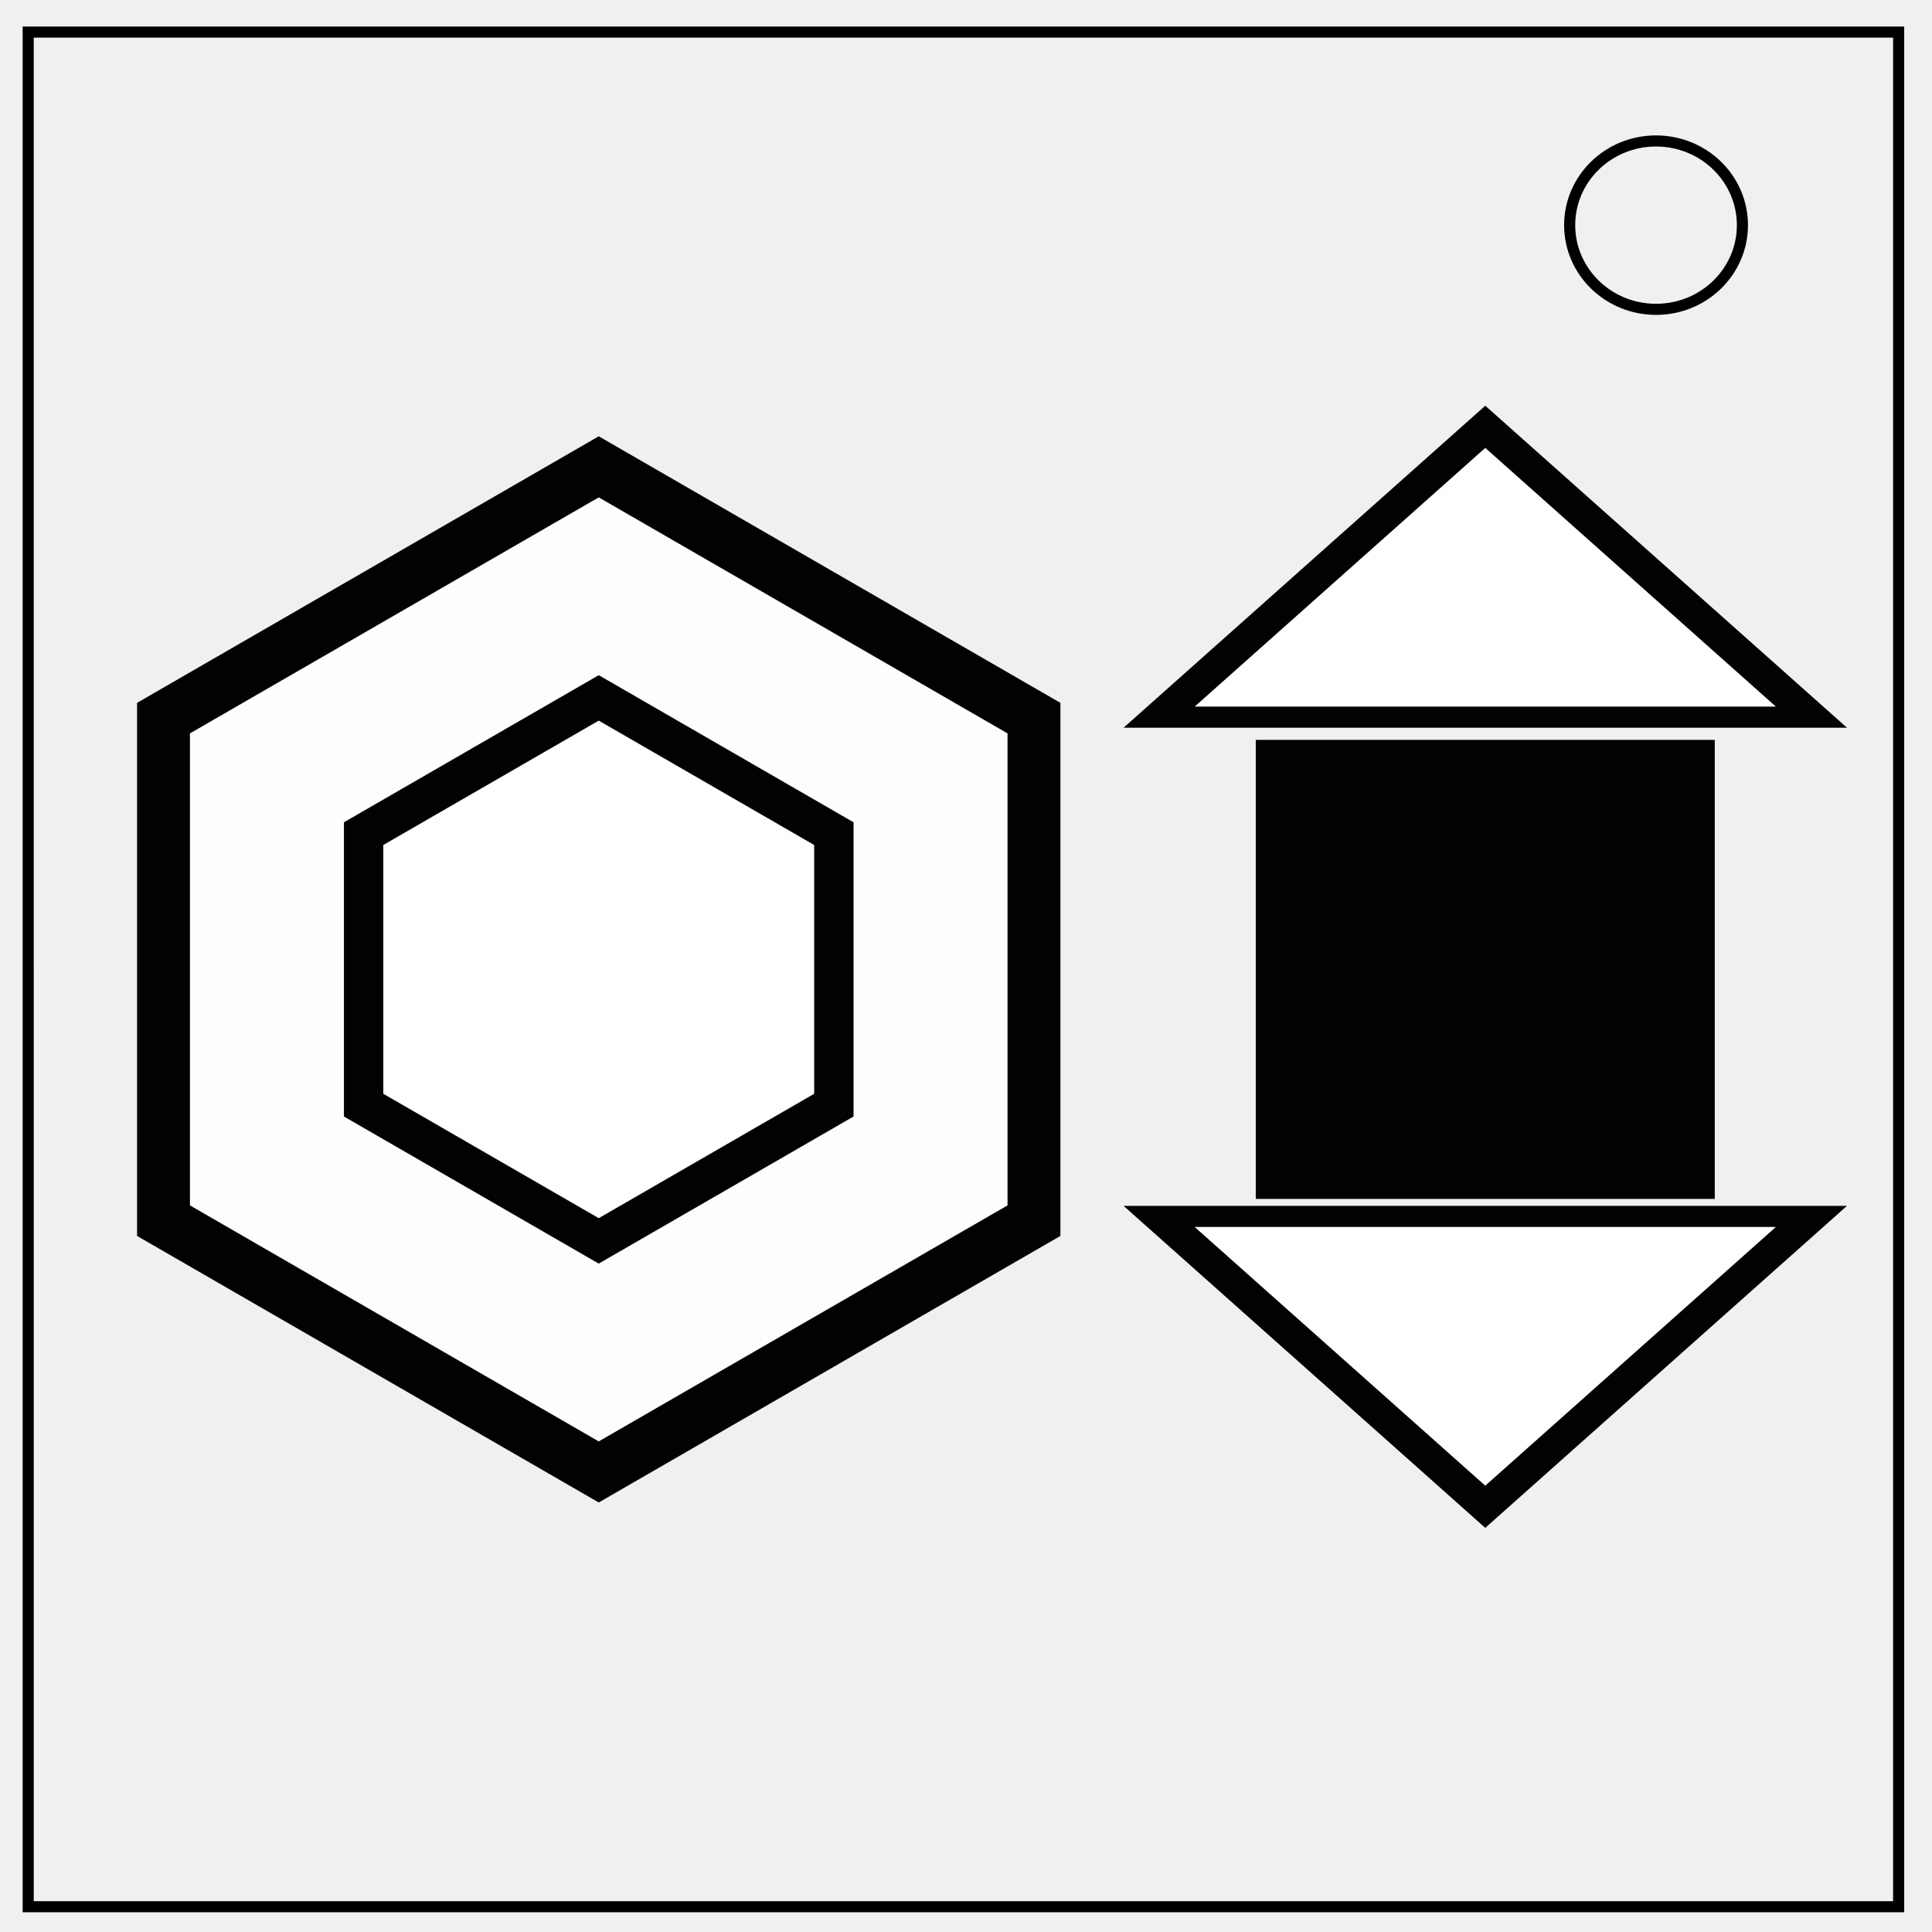
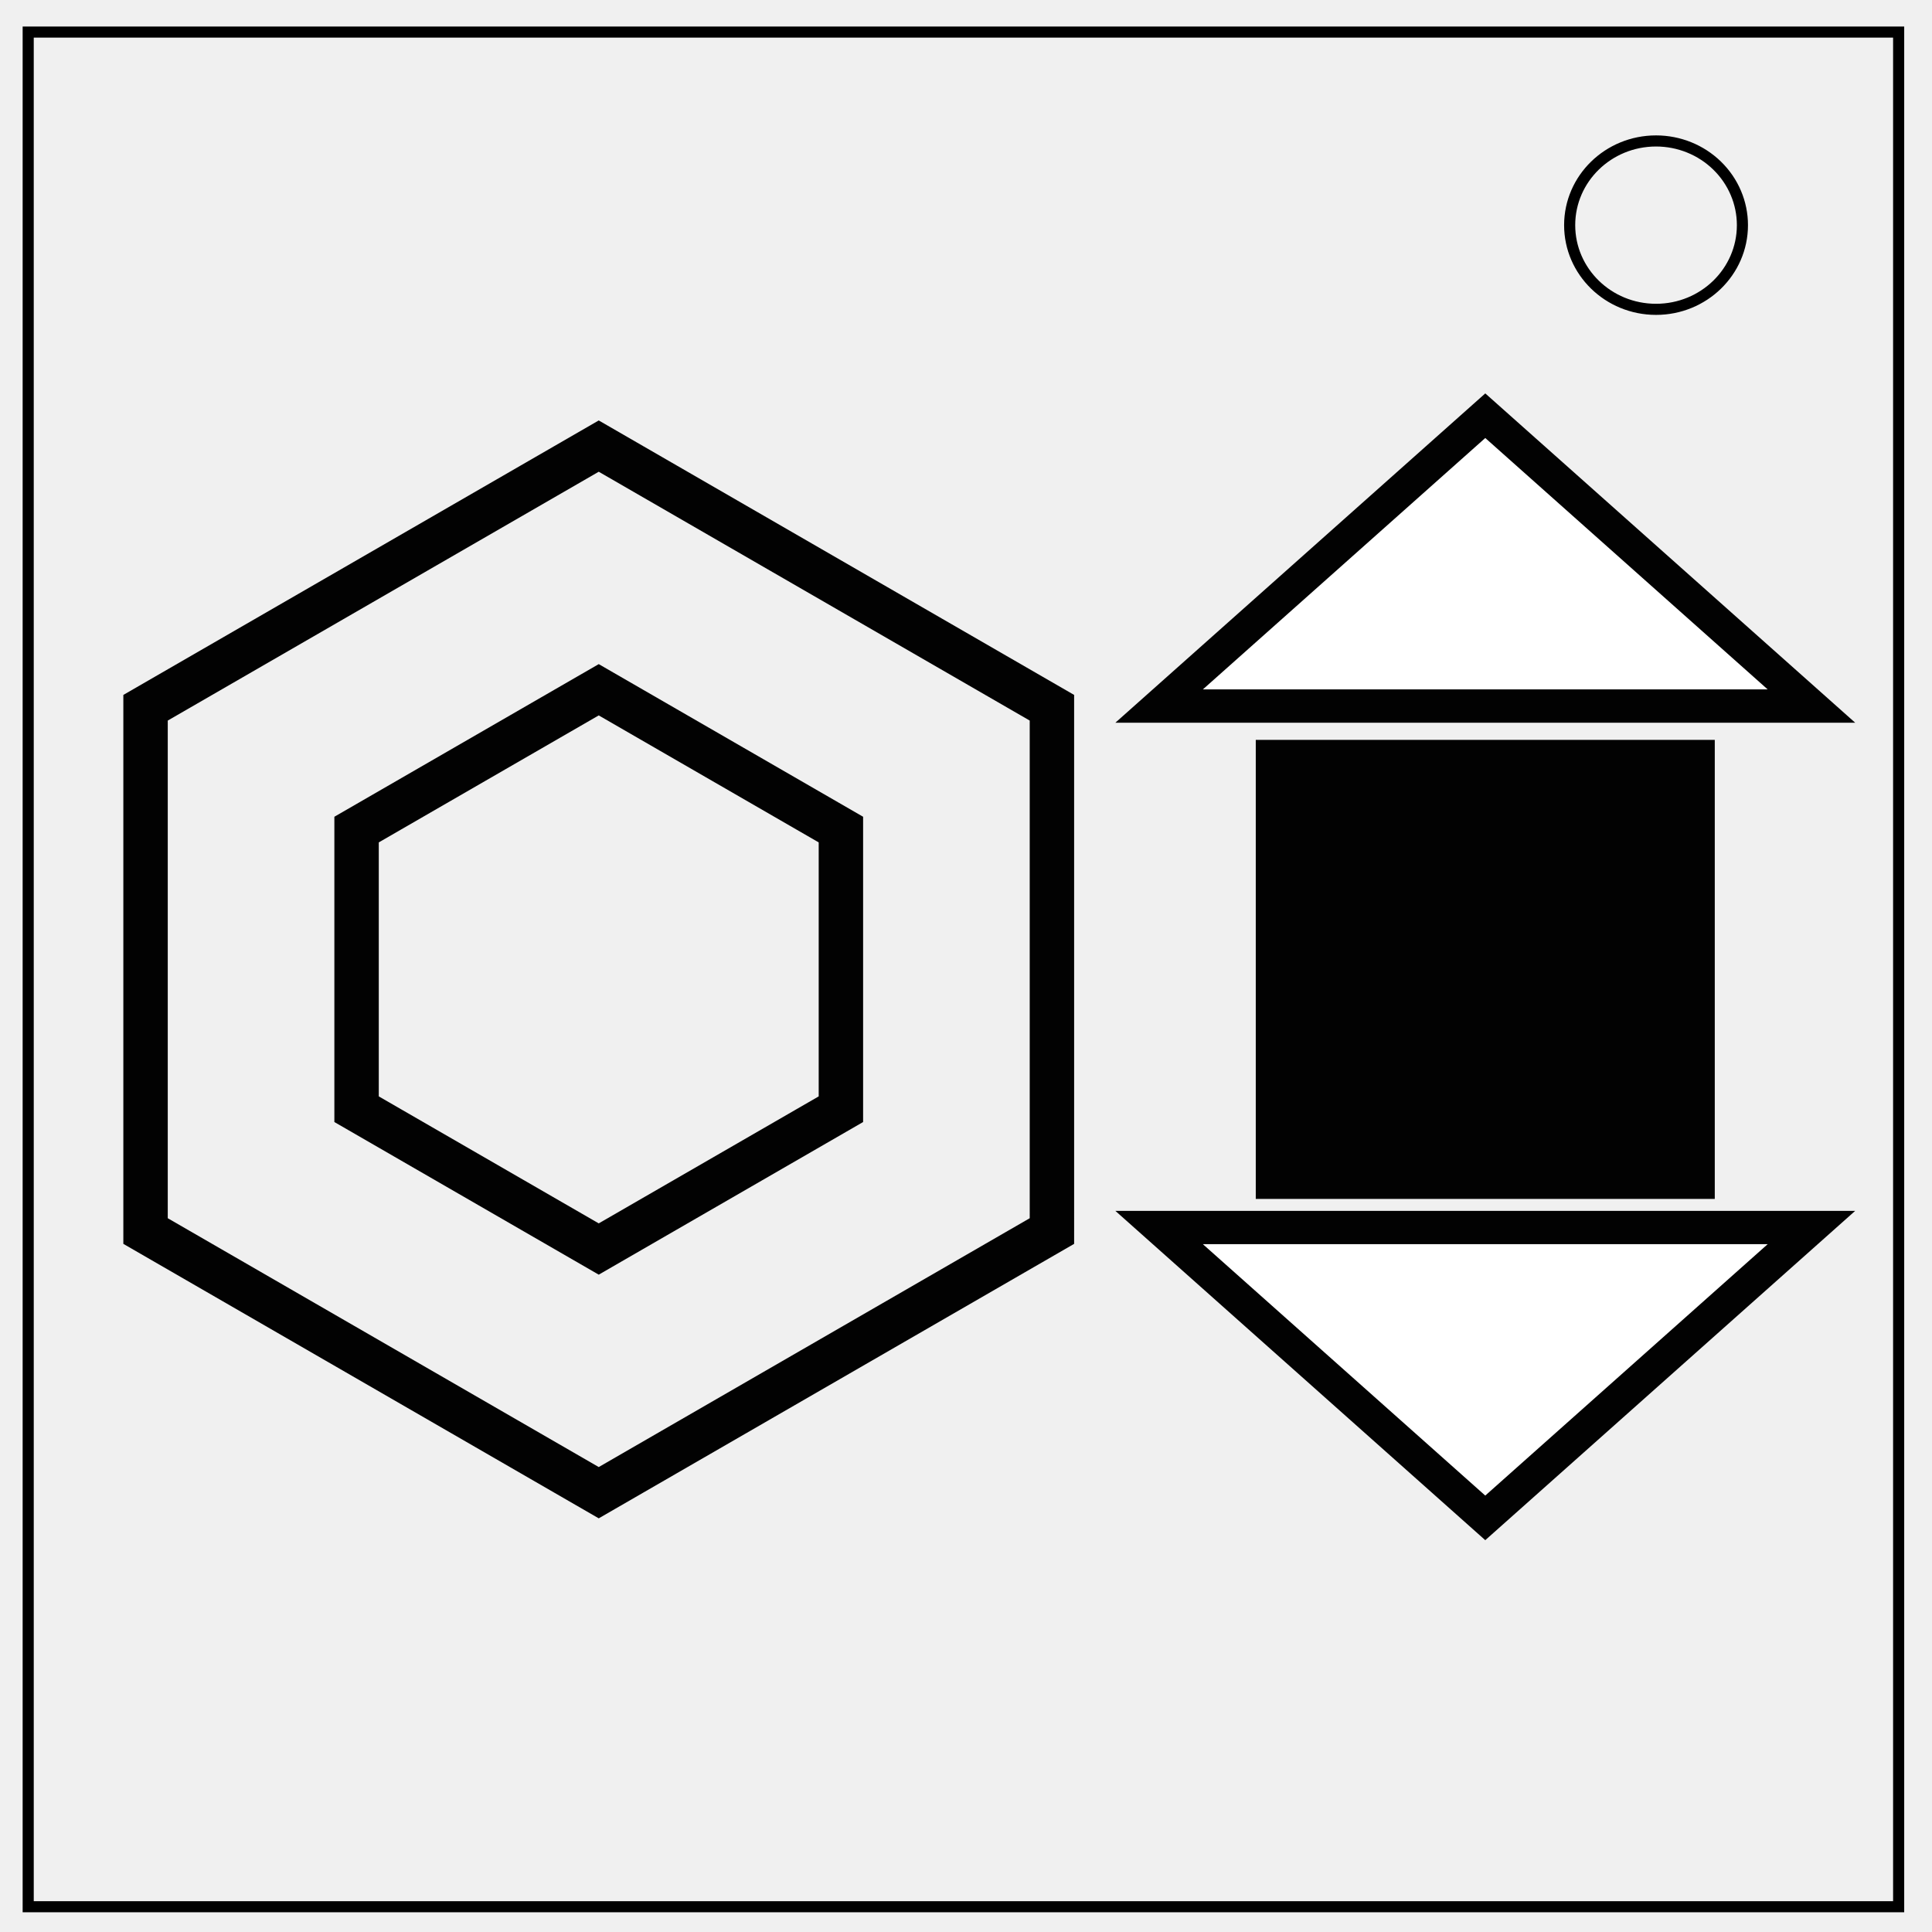
<svg xmlns="http://www.w3.org/2000/svg" viewBox="0 0 348 348" fill="none">
  <path d="M5.079 5.776h336.913v337.67H5.08z" stroke-width="2" stroke="#000" />
  <path d="M282.734 40.554c0-8.376 6.966-15.165 15.56-15.165 4.126 0 8.084 1.597 11.001 4.441 2.918 2.844 4.558 6.702 4.558 10.724 0 8.376-6.966 15.165-15.56 15.165-8.593 0-15.559-6.79-15.559-15.165z" stroke-width="2" stroke="#000" />
-   <g stroke-linecap="round">
-     <path d="M189.478 221.74l-81.63 47.13-81.631-47.13v-94.258l81.63-47.13 81.63 47.13z" opacity=".99" fill="#000" stroke="#000" stroke-width="3.056" />
-     <path d="M180.126 216.34l-72.279 41.73-72.278-41.73v-83.459l72.278-41.73 72.279 41.73z" opacity=".99" fill="#fff" stroke="#fff" stroke-width="2.706" />
-     <path d="M150.199 199.063l-42.352 24.451-42.351-24.451v-48.904l42.351-24.451 42.352 24.451z" opacity=".99" fill="#fff" stroke="#000" stroke-width="7.089" />
+   <g stroke-linecap="round" style="stroke-width:8;stroke-miterlimit:4;stroke-dasharray:none">
+     <path d="m189.478 221.74-81.63 47.13-81.631-47.13v-94.258l81.63-47.13 81.63 47.13z" style="fill:none;stroke-width:8;stroke-miterlimit:4;stroke-dasharray:none" stroke-width="3.056" stroke="#000" fill="#000" opacity=".99" />
+     <path style="opacity:.99;fill:none;stroke:#000;stroke-width:8;stroke-miterlimit:4;stroke-dasharray:none" d="m151.467 199.795-43.62 25.184-43.62-25.184v-50.368l43.62-25.184 43.62 25.184z" />
  </g>
  <path opacity=".99" fill="#000" stroke="#000" stroke-width="4.801" stroke-linecap="round" d="M228.595 135.673h77.877v77.877h-77.877z" />
-   <path d="M276.984 97.575H181.61l47.688-82.598z" transform="matrix(1.23197 0 0 .63318 -14.953 67.396)" opacity=".99" fill="#fff" stroke="#000" stroke-width="6" stroke-linecap="round" />
-   <path d="M276.984 97.575H181.61l47.688-82.598z" transform="matrix(-1.23197 0 0 -.63318 550.02 280.889)" opacity=".99" fill="#fff" stroke="#000" stroke-width="6" stroke-linecap="round" />
+   <path d="M326.283 127.179H208.785l58.75-52.3zM208.784 221.106h117.498l-58.75 52.3z" style="opacity:.99;fill:#fff;stroke:#000;stroke-width:6;stroke-linecap:round;stroke-miterlimit:4;stroke-dasharray:none" />
</svg>
